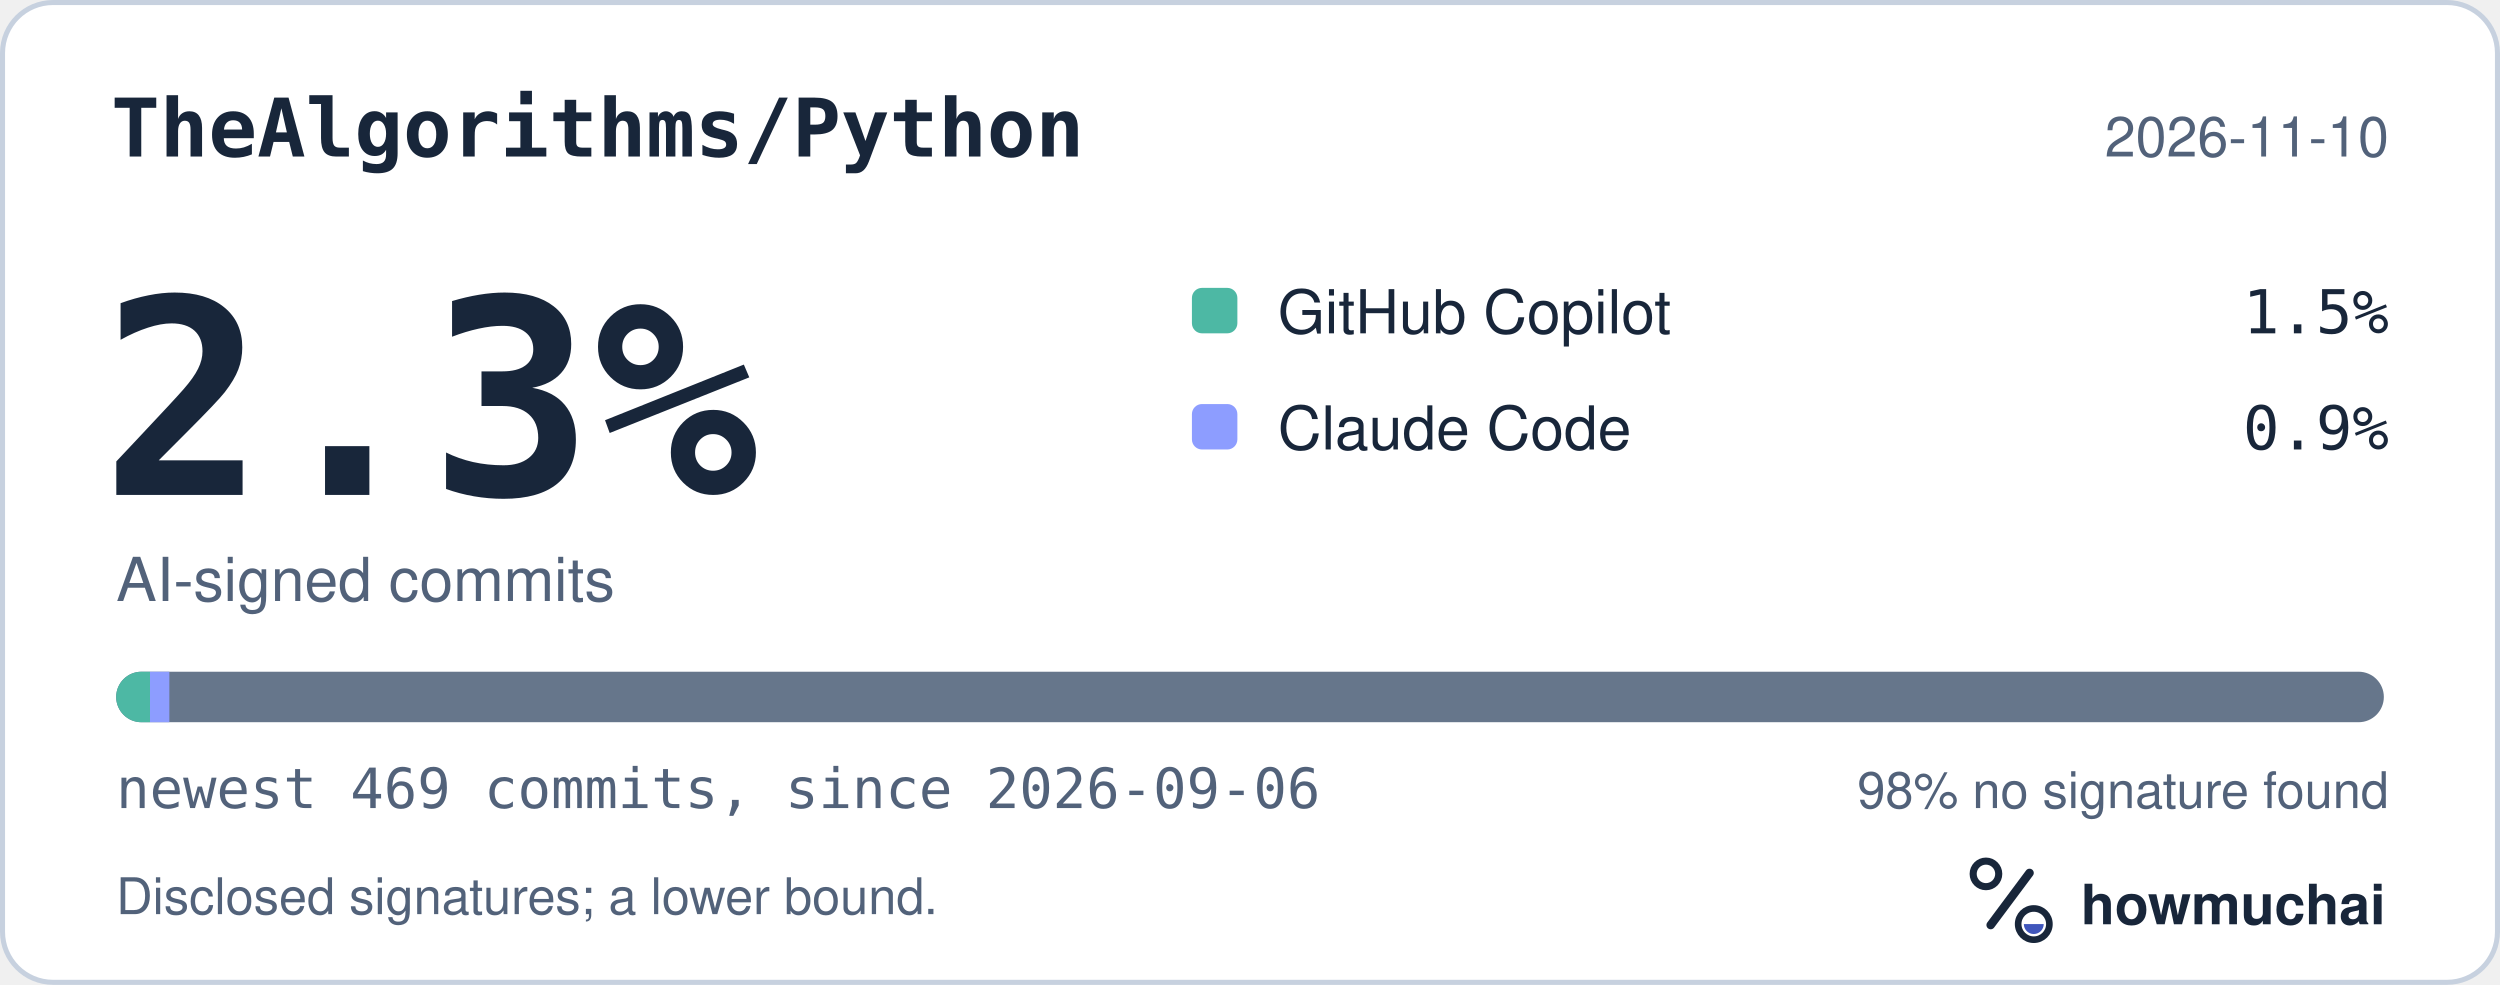
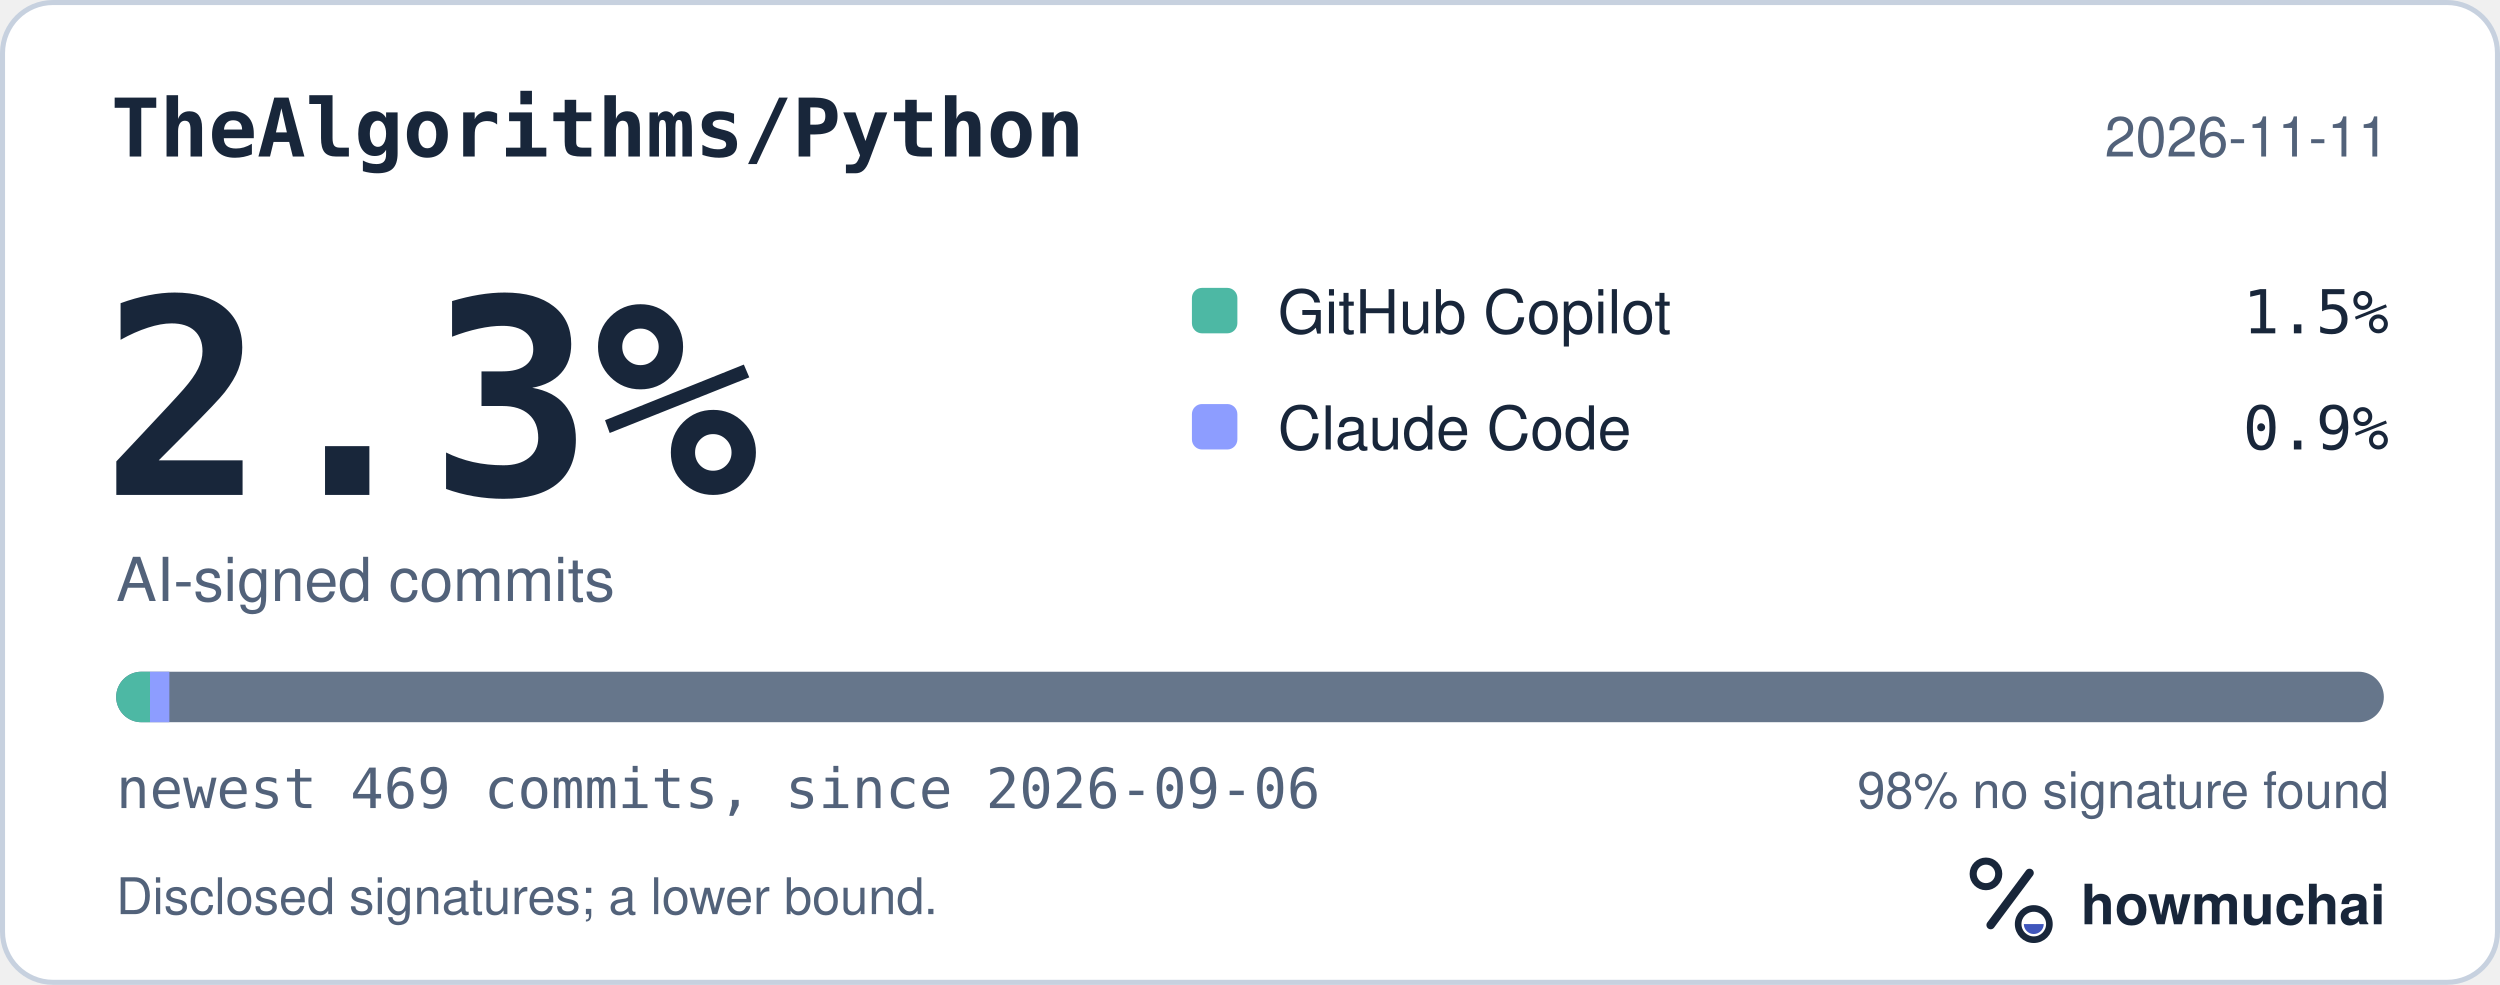
<svg xmlns="http://www.w3.org/2000/svg" width="495" height="195" viewBox="0 0 495 195" role="img" aria-labelledby="hm-t hm-d">
  <rect x="0.5" y="0.5" width="494" height="194" rx="10" fill="#FFFFFF" stroke="#C7D1DF" />
  <text x="22" y="31" fill="#18263A" font-family="ui-monospace, SF Mono, Menlo, Consolas, IBM Plex Mono, monospace" font-size="16" font-weight="600">TheAlgorithms/Python</text>
-   <text x="473" y="31" fill="#52627A" font-family="-apple-system, BlinkMacSystemFont, Segoe UI, Helvetica, Arial, Fira Sans, sans-serif" font-size="11" text-anchor="end">2026-11-10</text>
+   <text x="473" y="31" fill="#52627A" font-family="-apple-system, BlinkMacSystemFont, Segoe UI, Helvetica, Arial, Fira Sans, sans-serif" font-size="11" text-anchor="end">2026-11-11</text>
  <text x="20" y="98" fill="#18263A" font-family="ui-monospace, SF Mono, Menlo, Consolas, IBM Plex Mono, monospace" font-size="54" font-weight="700">2.3%</text>
  <text x="23" y="119" fill="#52627A" font-family="-apple-system, BlinkMacSystemFont, Segoe UI, Helvetica, Arial, Fira Sans, sans-serif" font-size="12">AI-signed commits</text>
  <rect x="236" y="57" width="9" height="9" rx="2" fill="#4DB8A4" />
  <text x="253" y="66" fill="#18263A" font-family="-apple-system, BlinkMacSystemFont, Segoe UI, Helvetica, Arial, Fira Sans, sans-serif" font-size="12">GitHub Copilot</text>
  <text x="473" y="66" fill="#18263A" font-family="ui-monospace, SF Mono, Menlo, Consolas, IBM Plex Mono, monospace" font-size="12" text-anchor="end">1.5%</text>
  <rect x="236" y="80" width="9" height="9" rx="2" fill="#8D9DFF" />
  <text x="253" y="89" fill="#18263A" font-family="-apple-system, BlinkMacSystemFont, Segoe UI, Helvetica, Arial, Fira Sans, sans-serif" font-size="12">Claude Code</text>
  <text x="473" y="89" fill="#18263A" font-family="ui-monospace, SF Mono, Menlo, Consolas, IBM Plex Mono, monospace" font-size="12" text-anchor="end">0.9%</text>
  <defs>
    <clipPath id="hm-bar">
      <rect x="23" y="133" width="449" height="10" rx="5" />
    </clipPath>
  </defs>
  <rect x="23" y="133" width="449" height="10" rx="5" fill="#66768B" />
  <g clip-path="url(#hm-bar)">
    <rect x="23.00" y="133" width="6.70" height="10" fill="#4DB8A4" />
    <rect x="29.70" y="133" width="3.83" height="10" fill="#8D9DFF" />
  </g>
  <text x="23" y="160" fill="#52627A" font-family="ui-monospace, SF Mono, Menlo, Consolas, IBM Plex Mono, monospace" font-size="11">newest 469 commits, since 2026-09-06</text>
  <text x="473" y="160" fill="#52627A" font-family="-apple-system, BlinkMacSystemFont, Segoe UI, Helvetica, Arial, Fira Sans, sans-serif" font-size="10" text-anchor="end">98% no signature found</text>
  <text x="23" y="181" fill="#52627A" font-family="-apple-system, BlinkMacSystemFont, Segoe UI, Helvetica, Arial, Fira Sans, sans-serif" font-size="10">Disclosed signatures; a lower bound.</text>
  <g transform="translate(386 166) scale(0.046875)">
    <circle cx="154" cy="150" r="54" fill="none" stroke="#18263A" stroke-width="30" />
    <path d="M174 366 338 146" fill="none" stroke="#18263A" stroke-width="36" stroke-linecap="round" />
    <circle cx="356" cy="362" r="66" fill="none" stroke="#18263A" stroke-width="28" />
    <path d="M314 362a42 42 0 0 0 84 0Z" fill="#4056BC" />
  </g>
  <text x="412" y="183" fill="#18263A" font-family="-apple-system, BlinkMacSystemFont, Segoe UI, Helvetica, Arial, Fira Sans, sans-serif" font-size="11" font-weight="650">howmuchai</text>
</svg>
